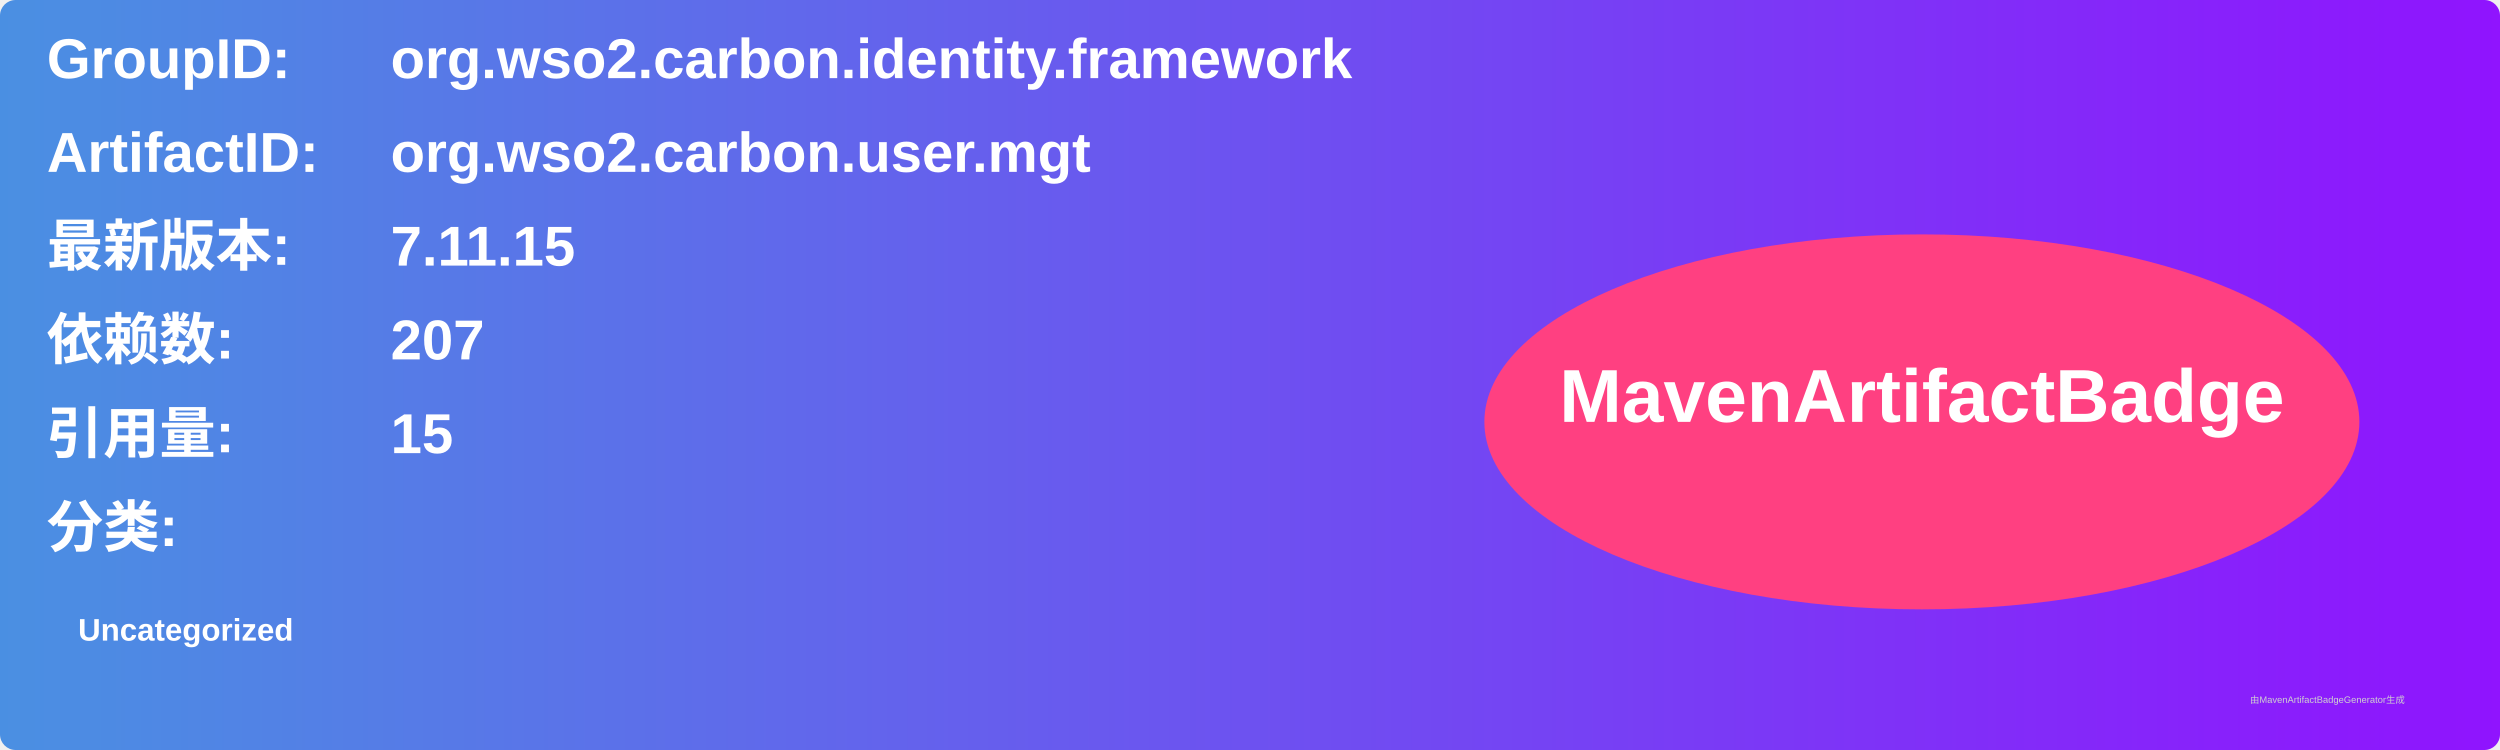
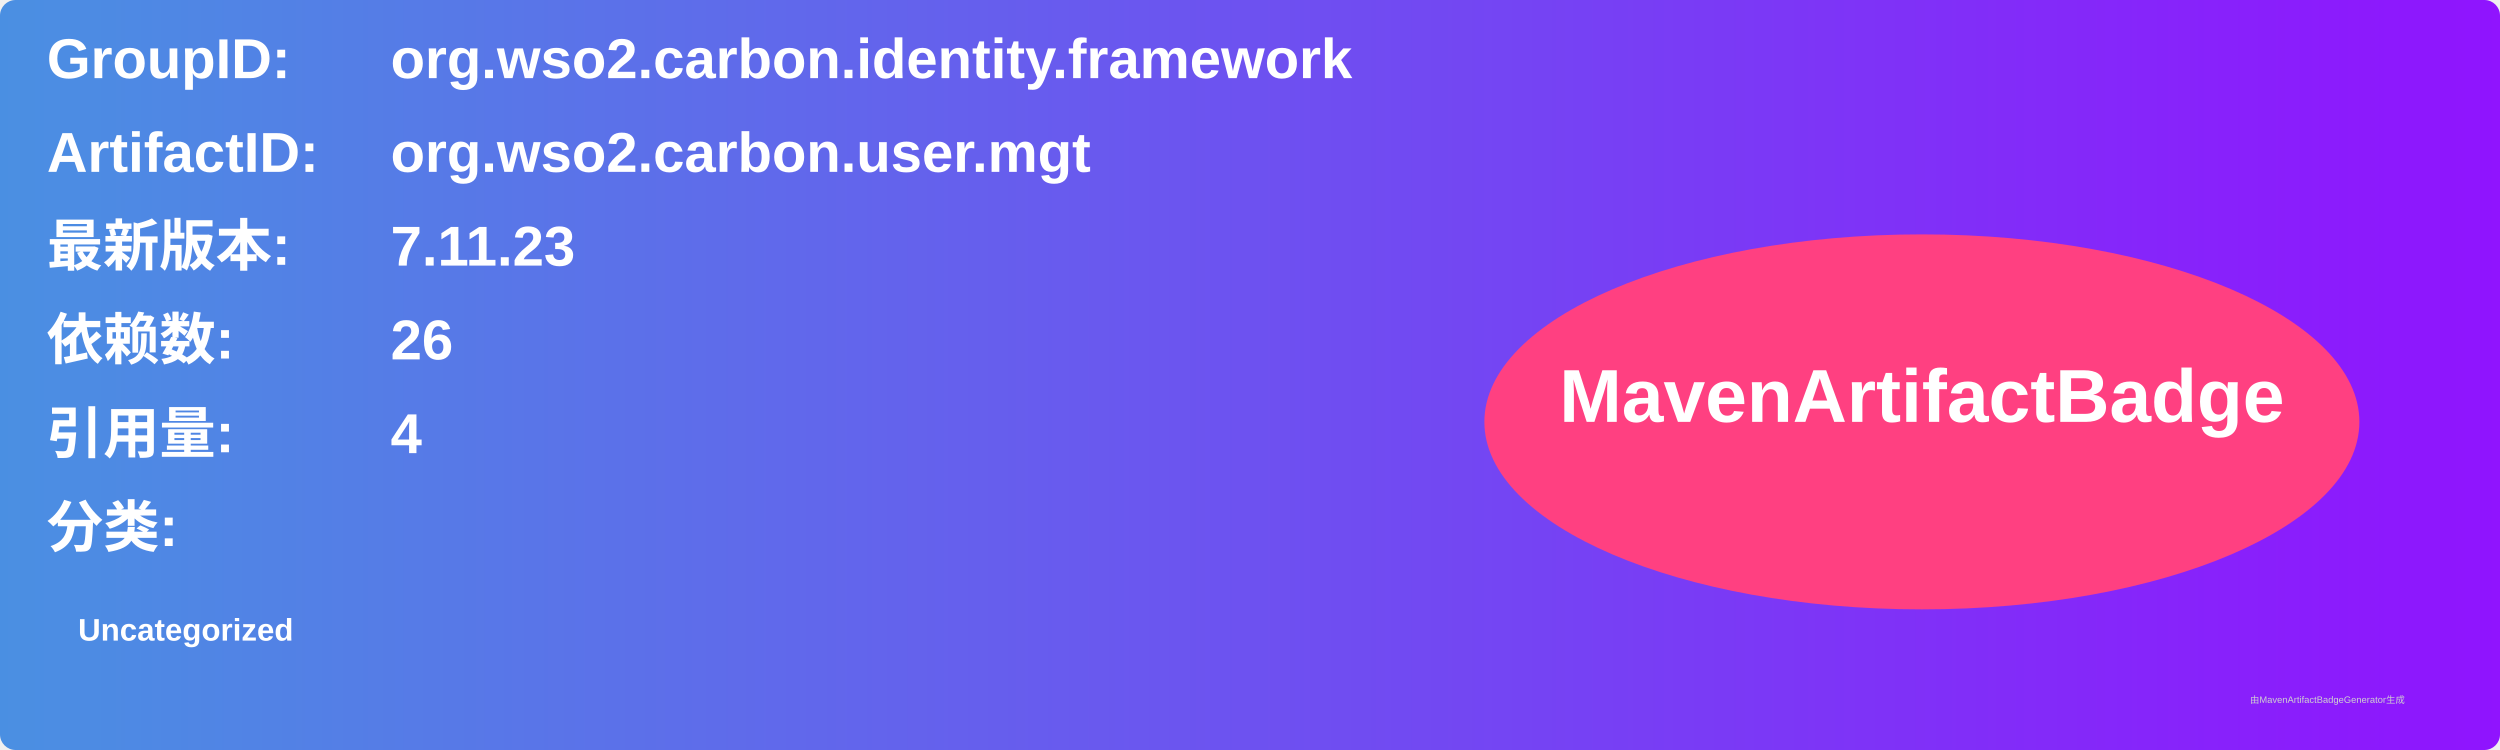
<svg xmlns="http://www.w3.org/2000/svg" width="800" height="240" viewBox="0 0 800 240">
  <linearGradient id="grad" x1="0%" y1="0%" x2="100%" y2="0%">
    <stop offset="0%" stop-color="#4a90e2" />
    <stop offset="100%" stop-color="#9013fe" />
  </linearGradient>
  <rect width="100%" height="100%" rx="5" ry="5" fill="url(#grad)" />
  <g transform="translate(15, 15)">
    <text x="0" y="10" font-family="Arial" font-size="18" fill="white" font-weight="bold" width="260">GroupID:</text>
    <text x="110" y="10" font-family="Arial" font-size="18" fill="white" font-weight="bold" width="460">org.wso2.carbon.identity.framework</text>
    <text x="0" y="40" font-family="Arial" font-size="18" fill="white" font-weight="bold" width="260">ArtifactID:</text>
    <text x="110" y="40" font-family="Arial" font-size="18" fill="white" font-weight="bold" width="460">org.wso2.carbon.user.mgt</text>
    <text x="0" y="70" font-family="Arial" font-size="18" fill="white" font-weight="bold">最新版本:</text>
    <text x="110" y="70" font-family="Arial" font-size="18" fill="white" font-weight="bold">
-       <tspan font-weight="bold">7.11.15</tspan>
+       <tspan font-weight="bold">7.11.23</tspan>
    </text>
    <text x="0" y="100" font-family="Arial" font-size="18" fill="white" font-weight="bold">依赖数: </text>
    <text x="110" y="100" font-family="Arial" font-size="18" fill="white">
-       <tspan font-weight="bold">207</tspan>
+       <tspan font-weight="bold">26</tspan>
    </text>
    <text x="0" y="130" font-family="Arial" font-size="18" fill="white" font-weight="bold">引用量: </text>
    <text x="110" y="130" font-family="Arial" font-size="18" fill="white">
-       <tspan font-weight="bold">15</tspan>
+       <tspan font-weight="bold">4</tspan>
    </text>
    <text x="0" y="160" font-family="Arial" font-size="18" fill="white" font-weight="bold">分类:</text>
    <text x="10" y="190" font-family="Arial" font-size="10" fill="white">
      <tspan font-weight="bold">Uncategorized</tspan>
    </text>
    <ellipse cx="600" cy="120" rx="140" ry="60" fill="#ff4081" />
    <text x="600" y="120" text-anchor="middle" font-family="Arial" font-size="24" fill="white" font-weight="bold">MavenArtifactBadge</text>
  </g>
  <text x="720" y="225" font-family="Arial" font-size="3" fill="#d0d0d0">由MavenArtifactBadgeGenerator生成</text>
</svg>
